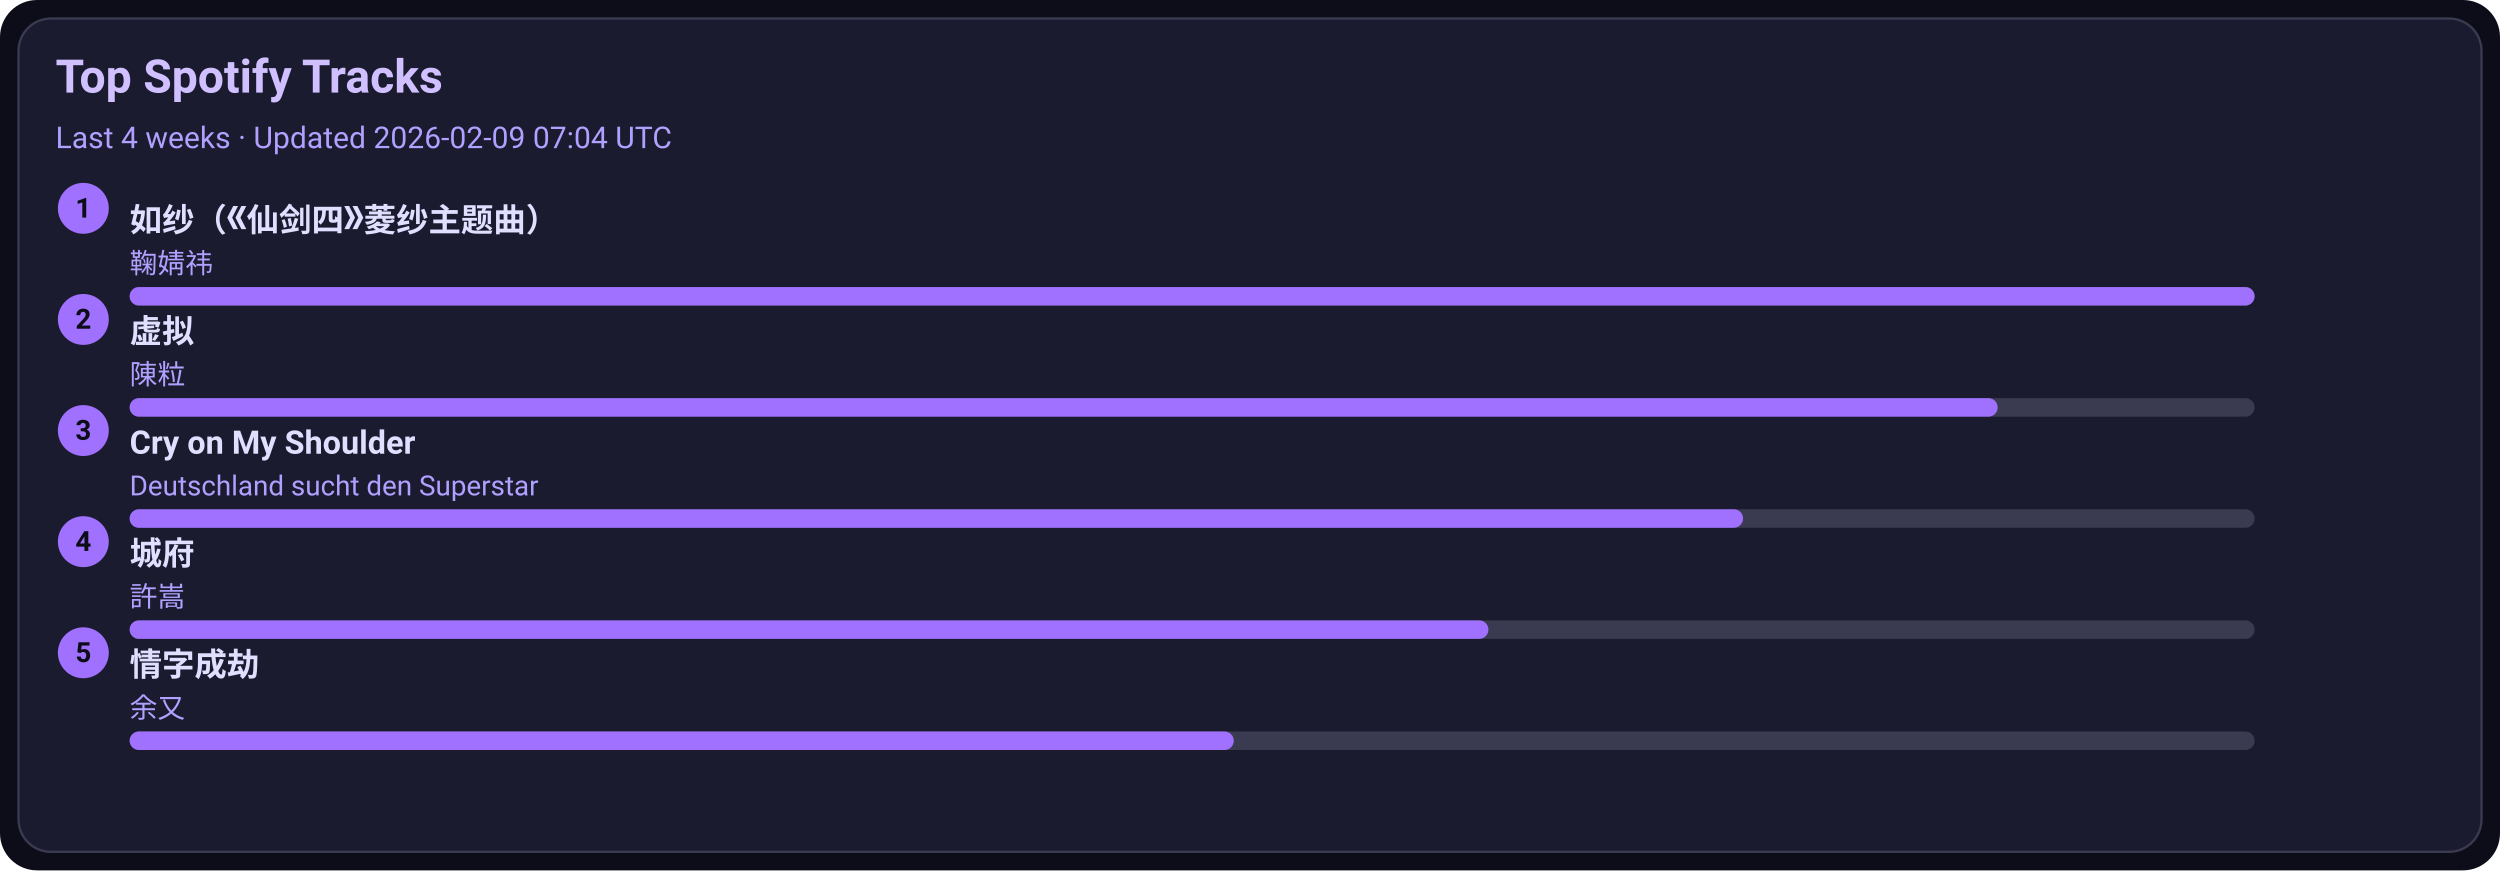
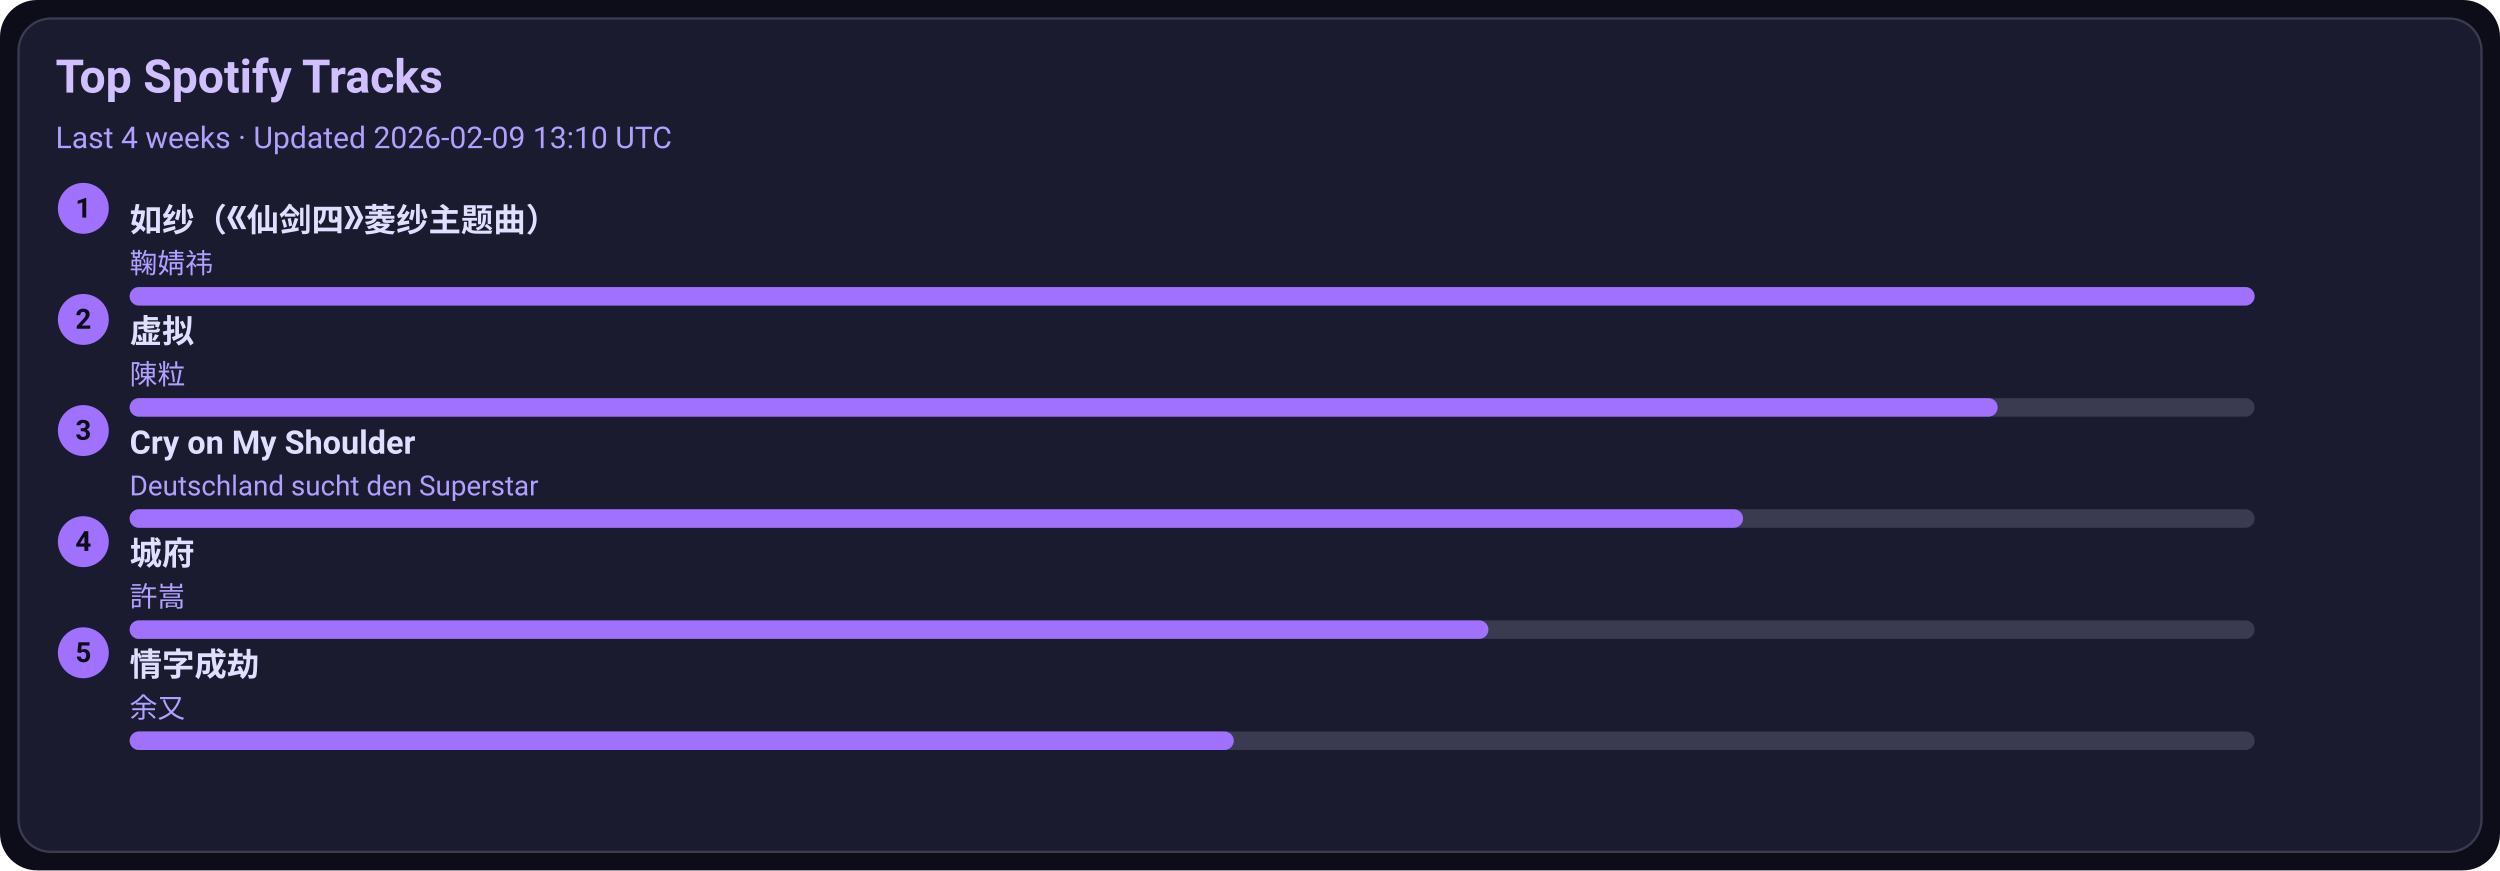
<svg xmlns="http://www.w3.org/2000/svg" width="1080" height="376" viewBox="0 0 1080 376">
  <style>text{font-family:-apple-system,BlinkMacSystemFont,Segoe UI,Roboto,Ubuntu,Helvetica Neue,Arial,Noto Sans,sans-serif}</style>
  <rect width="1080" height="376" rx="16" fill="#0d0d1a" />
  <rect x="8" y="8" width="1064" height="360" rx="14" fill="#1b1b2f" stroke="#3a3a50" />
  <text x="24" y="40" font-size="20" fill="#d0c0ff" font-weight="600">Top Spotify Tracks</text>
-   <text x="24" y="64" font-size="13" fill="#b0a0ff">Last 4 weeks · Updated 2026-02-09 07:04 UTC</text>
+   <text x="24" y="64" font-size="13" fill="#b0a0ff">Last 4 weeks · Updated 2026-02-09 13:10 UTC</text>
  <circle cx="36" cy="90" r="11" fill="#a070ff" />
  <text x="36" y="94" text-anchor="middle" font-size="12" fill="#0d0d1a" font-weight="700">1</text>
  <a href="https://open.spotify.com/track/69FUNgvEVkNbHq43lgvdme" target="_blank" rel="noopener noreferrer">
    <text x="56" y="100" font-size="14" fill="#e0dfff" font-weight="600">如纱（《仙剑四》菱纱主题曲）</text>
  </a>
  <text x="56" y="118" font-size="12" fill="#b0a0ff">鞠婧祎</text>
  <rect x="56" y="124" width="918" height="8" rx="4" fill="#3a3a50" />
  <rect x="56" y="124" width="918" height="8" rx="4" fill="#a070ff" />
  <circle cx="36" cy="138" r="11" fill="#a070ff" />
  <text x="36" y="142" text-anchor="middle" font-size="12" fill="#0d0d1a" font-weight="700">2</text>
  <a href="https://open.spotify.com/track/5l9sg05BhpfsdLfRvjGsAf" target="_blank" rel="noopener noreferrer">
    <text x="56" y="148" font-size="14" fill="#e0dfff" font-weight="600">虚拟</text>
  </a>
  <text x="56" y="166" font-size="12" fill="#b0a0ff">陳粒</text>
  <rect x="56" y="172" width="918" height="8" rx="4" fill="#3a3a50" />
  <rect x="56" y="172" width="807" height="8" rx="4" fill="#a070ff" />
  <circle cx="36" cy="186" r="11" fill="#a070ff" />
  <text x="36" y="190" text-anchor="middle" font-size="12" fill="#0d0d1a" font-weight="700">3</text>
  <a href="https://open.spotify.com/track/6usmG2MoD0C0Lc2pNgCVWV" target="_blank" rel="noopener noreferrer">
    <text x="56" y="196" font-size="14" fill="#e0dfff" font-weight="600">Cry on My Shoulder</text>
  </a>
  <text x="56" y="214" font-size="12" fill="#b0a0ff">Deutschland sucht den Superstar</text>
  <rect x="56" y="220" width="918" height="8" rx="4" fill="#3a3a50" />
  <rect x="56" y="220" width="697" height="8" rx="4" fill="#a070ff" />
  <circle cx="36" cy="234" r="11" fill="#a070ff" />
  <text x="36" y="238" text-anchor="middle" font-size="12" fill="#0d0d1a" font-weight="700">4</text>
  <a href="https://open.spotify.com/track/4AmlSf7hye0QVpnHCcEoEw" target="_blank" rel="noopener noreferrer">
    <text x="56" y="244" font-size="14" fill="#e0dfff" font-weight="600">城府</text>
  </a>
  <text x="56" y="262" font-size="12" fill="#b0a0ff">許嵩</text>
  <rect x="56" y="268" width="918" height="8" rx="4" fill="#3a3a50" />
  <rect x="56" y="268" width="587" height="8" rx="4" fill="#a070ff" />
  <circle cx="36" cy="282" r="11" fill="#a070ff" />
  <text x="36" y="286" text-anchor="middle" font-size="12" fill="#0d0d1a" font-weight="700">5</text>
  <a href="https://open.spotify.com/track/6PLof7Z5mvbp9im83J4m3m" target="_blank" rel="noopener noreferrer">
    <text x="56" y="292" font-size="14" fill="#e0dfff" font-weight="600">情字成劫</text>
  </a>
  <text x="56" y="310" font-size="12" fill="#b0a0ff">余又</text>
  <rect x="56" y="316" width="918" height="8" rx="4" fill="#3a3a50" />
  <rect x="56" y="316" width="477" height="8" rx="4" fill="#a070ff" />
</svg>
